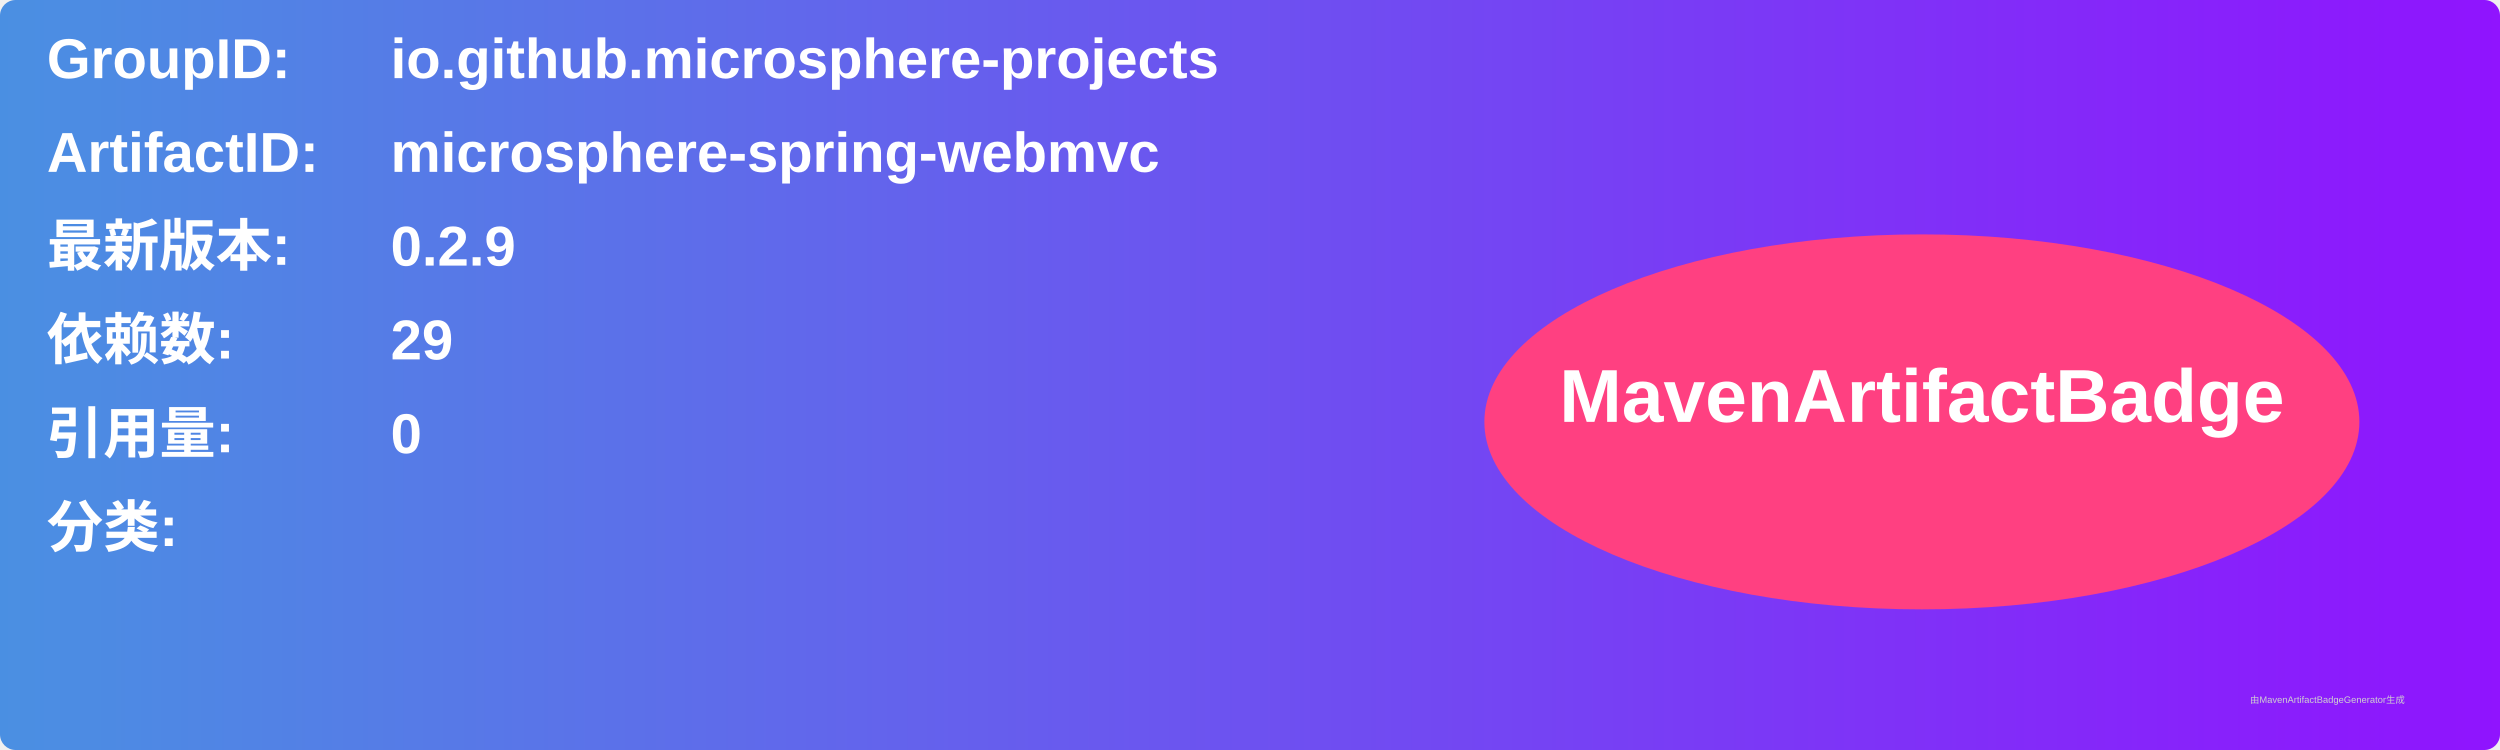
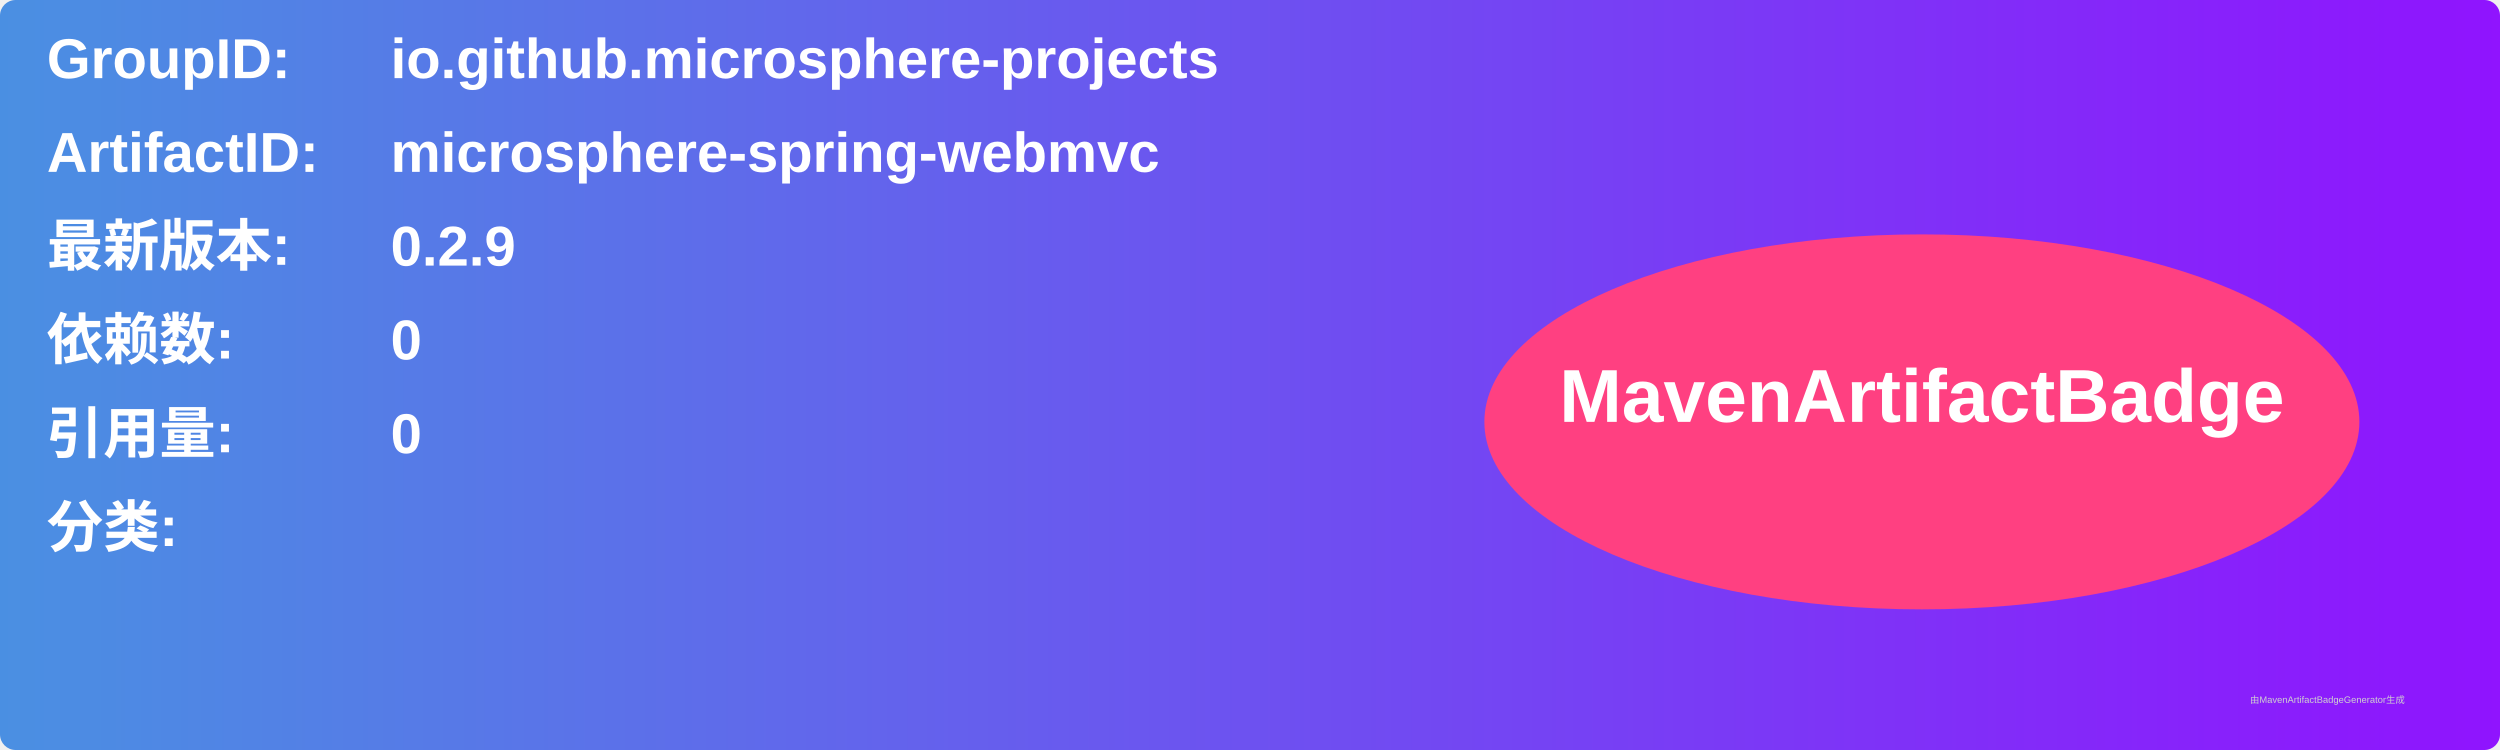
<svg xmlns="http://www.w3.org/2000/svg" width="800" height="240" viewBox="0 0 800 240">
  <linearGradient id="grad" x1="0%" y1="0%" x2="100%" y2="0%">
    <stop offset="0%" stop-color="#4a90e2" />
    <stop offset="100%" stop-color="#9013fe" />
  </linearGradient>
  <rect width="100%" height="100%" rx="5" ry="5" fill="url(#grad)" />
  <g transform="translate(15, 15)">
    <text x="0" y="10" font-family="Arial" font-size="18" fill="white" font-weight="bold" width="260">GroupID:</text>
    <text x="110" y="10" font-family="Arial" font-size="18" fill="white" font-weight="bold" width="460">io.github.microsphere-projects</text>
    <text x="0" y="40" font-family="Arial" font-size="18" fill="white" font-weight="bold" width="260">ArtifactID:</text>
    <text x="110" y="40" font-family="Arial" font-size="18" fill="white" font-weight="bold" width="460">microsphere-spring-webmvc</text>
    <text x="0" y="70" font-family="Arial" font-size="18" fill="white" font-weight="bold">最新版本:</text>
    <text x="110" y="70" font-family="Arial" font-size="18" fill="white" font-weight="bold">
      <tspan font-weight="bold">0.2.9</tspan>
    </text>
    <text x="0" y="100" font-family="Arial" font-size="18" fill="white" font-weight="bold">依赖数: </text>
    <text x="110" y="100" font-family="Arial" font-size="18" fill="white">
-       <tspan font-weight="bold">29</tspan>
+       <tspan font-weight="bold">0</tspan>
    </text>
    <text x="0" y="130" font-family="Arial" font-size="18" fill="white" font-weight="bold">引用量: </text>
    <text x="110" y="130" font-family="Arial" font-size="18" fill="white">
      <tspan font-weight="bold">0</tspan>
    </text>
    <text x="0" y="160" font-family="Arial" font-size="18" fill="white" font-weight="bold">分类:</text>
    <text x="10" y="190" font-family="Arial" font-size="10" fill="white">
      <tspan font-weight="bold" />
    </text>
    <ellipse cx="600" cy="120" rx="140" ry="60" fill="#ff4081" />
    <text x="600" y="120" text-anchor="middle" font-family="Arial" font-size="24" fill="white" font-weight="bold">MavenArtifactBadge</text>
  </g>
  <text x="720" y="225" font-family="Arial" font-size="3" fill="#d0d0d0">由MavenArtifactBadgeGenerator生成</text>
</svg>
